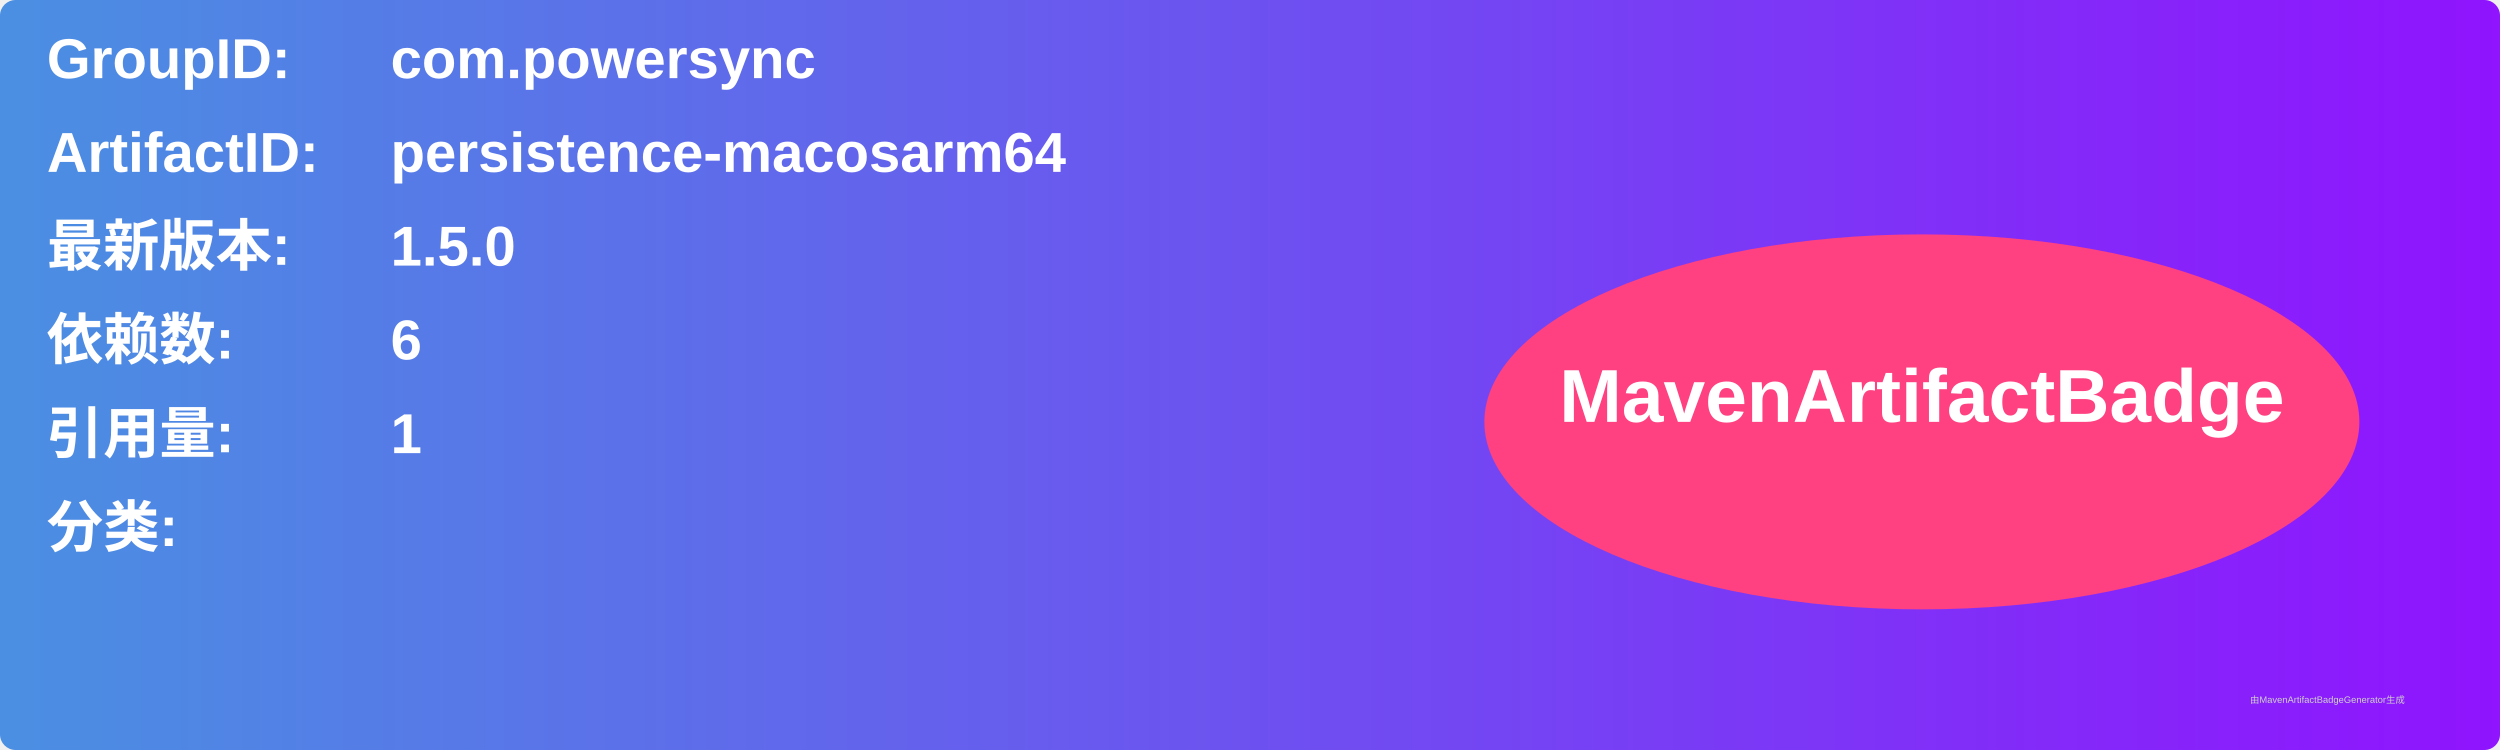
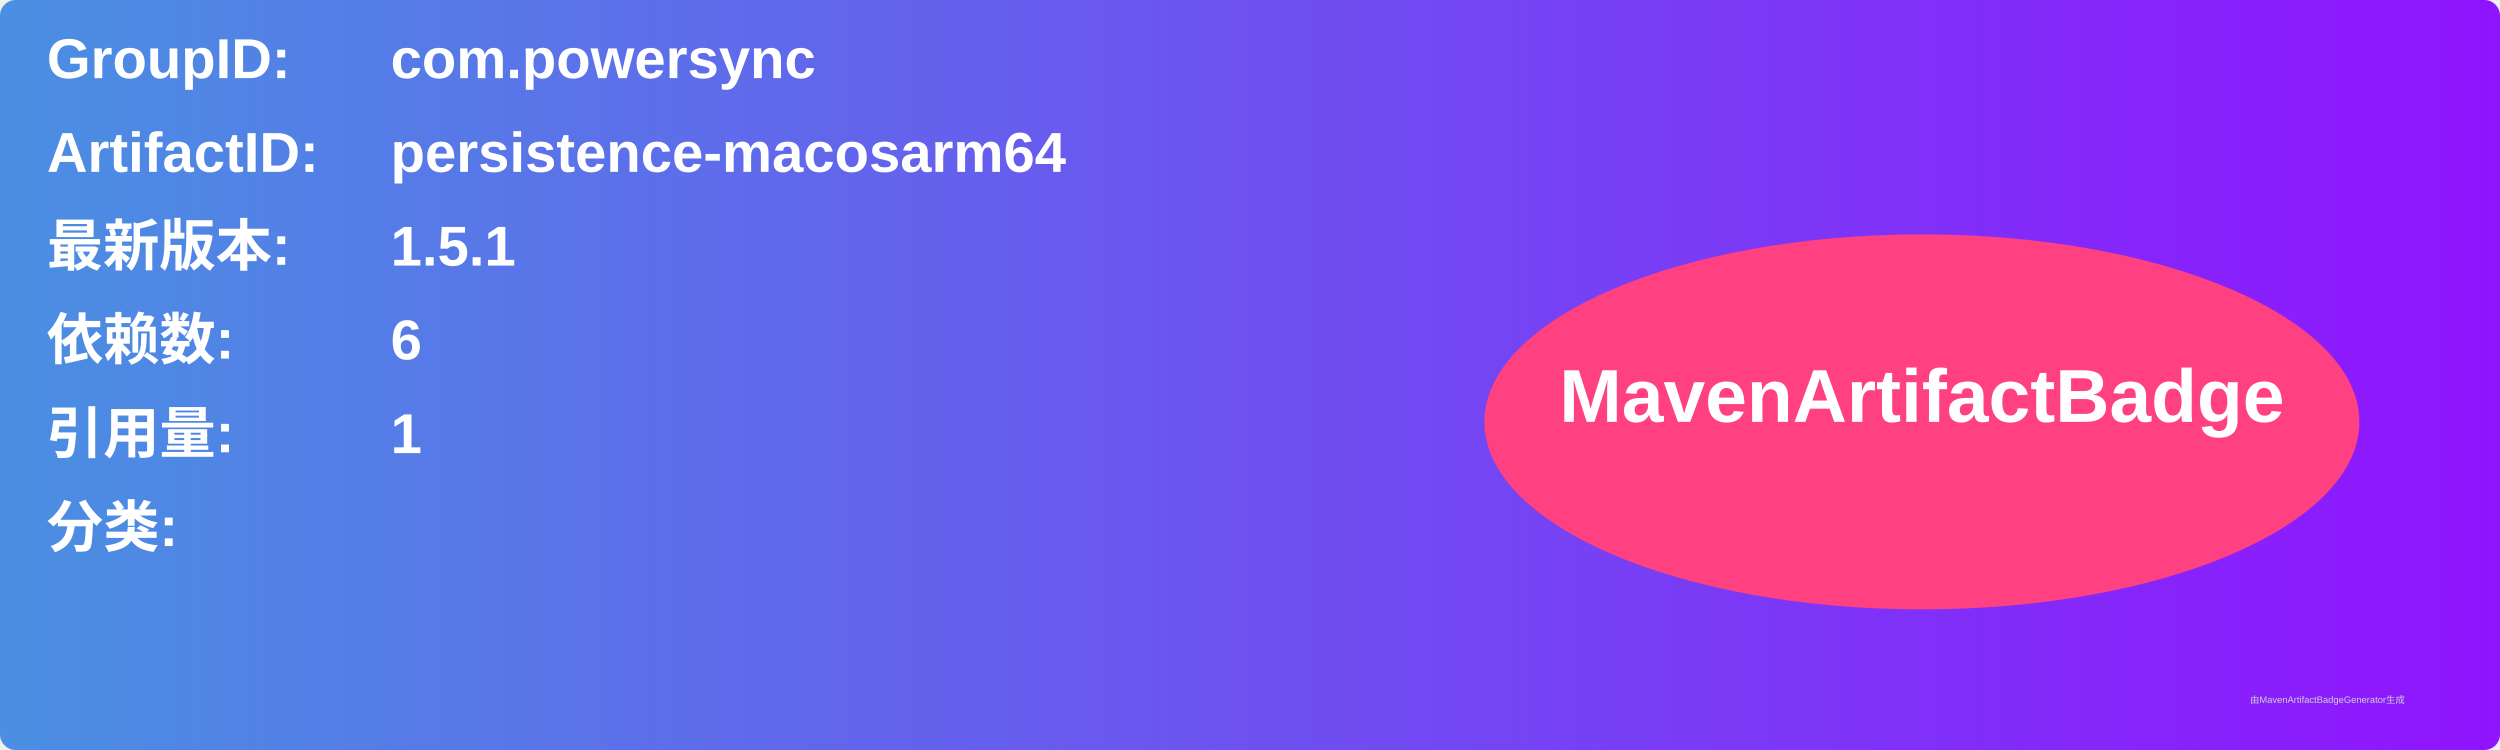
<svg xmlns="http://www.w3.org/2000/svg" width="800" height="240" viewBox="0 0 800 240">
  <linearGradient id="grad" x1="0%" y1="0%" x2="100%" y2="0%">
    <stop offset="0%" stop-color="#4a90e2" />
    <stop offset="100%" stop-color="#9013fe" />
  </linearGradient>
  <rect width="100%" height="100%" rx="5" ry="5" fill="url(#grad)" />
  <g transform="translate(15, 15)">
    <text x="0" y="10" font-family="Arial" font-size="18" fill="white" font-weight="bold" width="260">GroupID:</text>
    <text x="110" y="10" font-family="Arial" font-size="18" fill="white" font-weight="bold" width="460">com.powersync</text>
    <text x="0" y="40" font-family="Arial" font-size="18" fill="white" font-weight="bold" width="260">ArtifactID:</text>
    <text x="110" y="40" font-family="Arial" font-size="18" fill="white" font-weight="bold" width="460">persistence-macosarm64</text>
    <text x="0" y="70" font-family="Arial" font-size="18" fill="white" font-weight="bold">最新版本:</text>
    <text x="110" y="70" font-family="Arial" font-size="18" fill="white" font-weight="bold">
-       <tspan font-weight="bold">1.5.0</tspan>
+       <tspan font-weight="bold">1.5.1</tspan>
    </text>
    <text x="0" y="100" font-family="Arial" font-size="18" fill="white" font-weight="bold">依赖数: </text>
    <text x="110" y="100" font-family="Arial" font-size="18" fill="white">
      <tspan font-weight="bold">6</tspan>
    </text>
    <text x="0" y="130" font-family="Arial" font-size="18" fill="white" font-weight="bold">引用量: </text>
    <text x="110" y="130" font-family="Arial" font-size="18" fill="white">
      <tspan font-weight="bold">1</tspan>
    </text>
    <text x="0" y="160" font-family="Arial" font-size="18" fill="white" font-weight="bold">分类:</text>
    <text x="10" y="190" font-family="Arial" font-size="10" fill="white">
      <tspan font-weight="bold" />
    </text>
    <ellipse cx="600" cy="120" rx="140" ry="60" fill="#ff4081" />
    <text x="600" y="120" text-anchor="middle" font-family="Arial" font-size="24" fill="white" font-weight="bold">MavenArtifactBadge</text>
  </g>
  <text x="720" y="225" font-family="Arial" font-size="3" fill="#d0d0d0">由MavenArtifactBadgeGenerator生成</text>
</svg>
